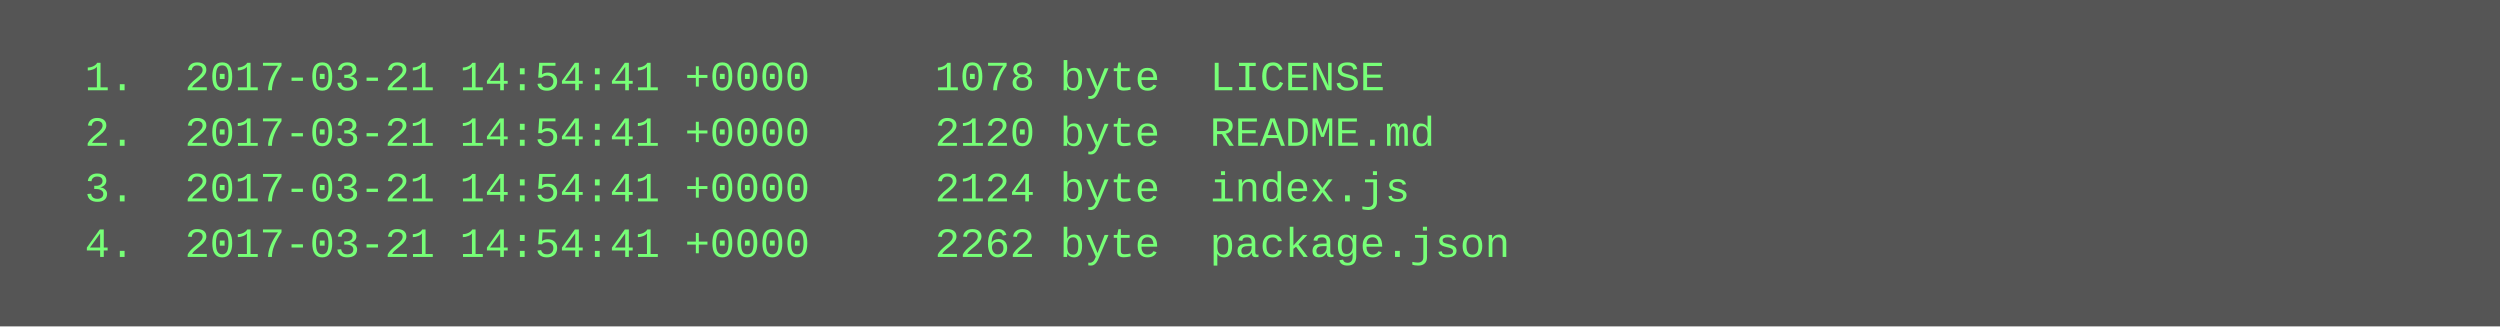
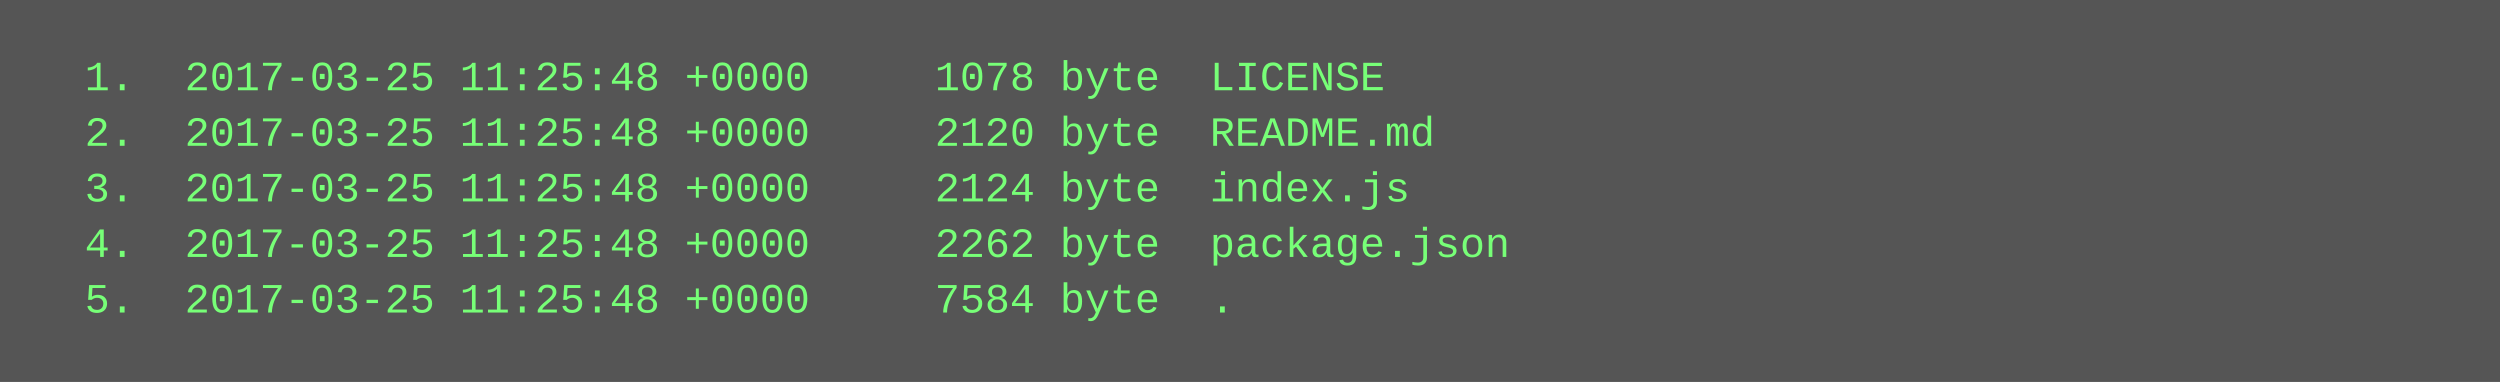
- <svg xmlns="http://www.w3.org/2000/svg" height="94" width="720">
-   <rect height="94" fill="#555" width="720" />
+ <svg xmlns="http://www.w3.org/2000/svg" height="110" width="720">
+   <rect height="110" fill="#555" width="720" />
  <text fill="#7f7" font-family="Courier New" font-size="12" xml:space="preserve">
-     <tspan x="10" y="26">  1.  2017-03-21 14:54:41 +0000     1078 byte  LICENSE</tspan>
-     <tspan x="10" y="42">  2.  2017-03-21 14:54:41 +0000     2120 byte  README.md</tspan>
-     <tspan x="10" y="58">  3.  2017-03-21 14:54:41 +0000     2124 byte  index.js</tspan>
-     <tspan x="10" y="74">  4.  2017-03-21 14:54:41 +0000     2262 byte  package.json</tspan>
+     <tspan x="10" y="26">  1.  2017-03-25 11:25:48 +0000     1078 byte  LICENSE</tspan>
+     <tspan x="10" y="42">  2.  2017-03-25 11:25:48 +0000     2120 byte  README.md</tspan>
+     <tspan x="10" y="58">  3.  2017-03-25 11:25:48 +0000     2124 byte  index.js</tspan>
+     <tspan x="10" y="74">  4.  2017-03-25 11:25:48 +0000     2262 byte  package.json</tspan>
+     <tspan x="10" y="90">  5.  2017-03-25 11:25:48 +0000     7584 byte  .</tspan>
  </text>
</svg>
